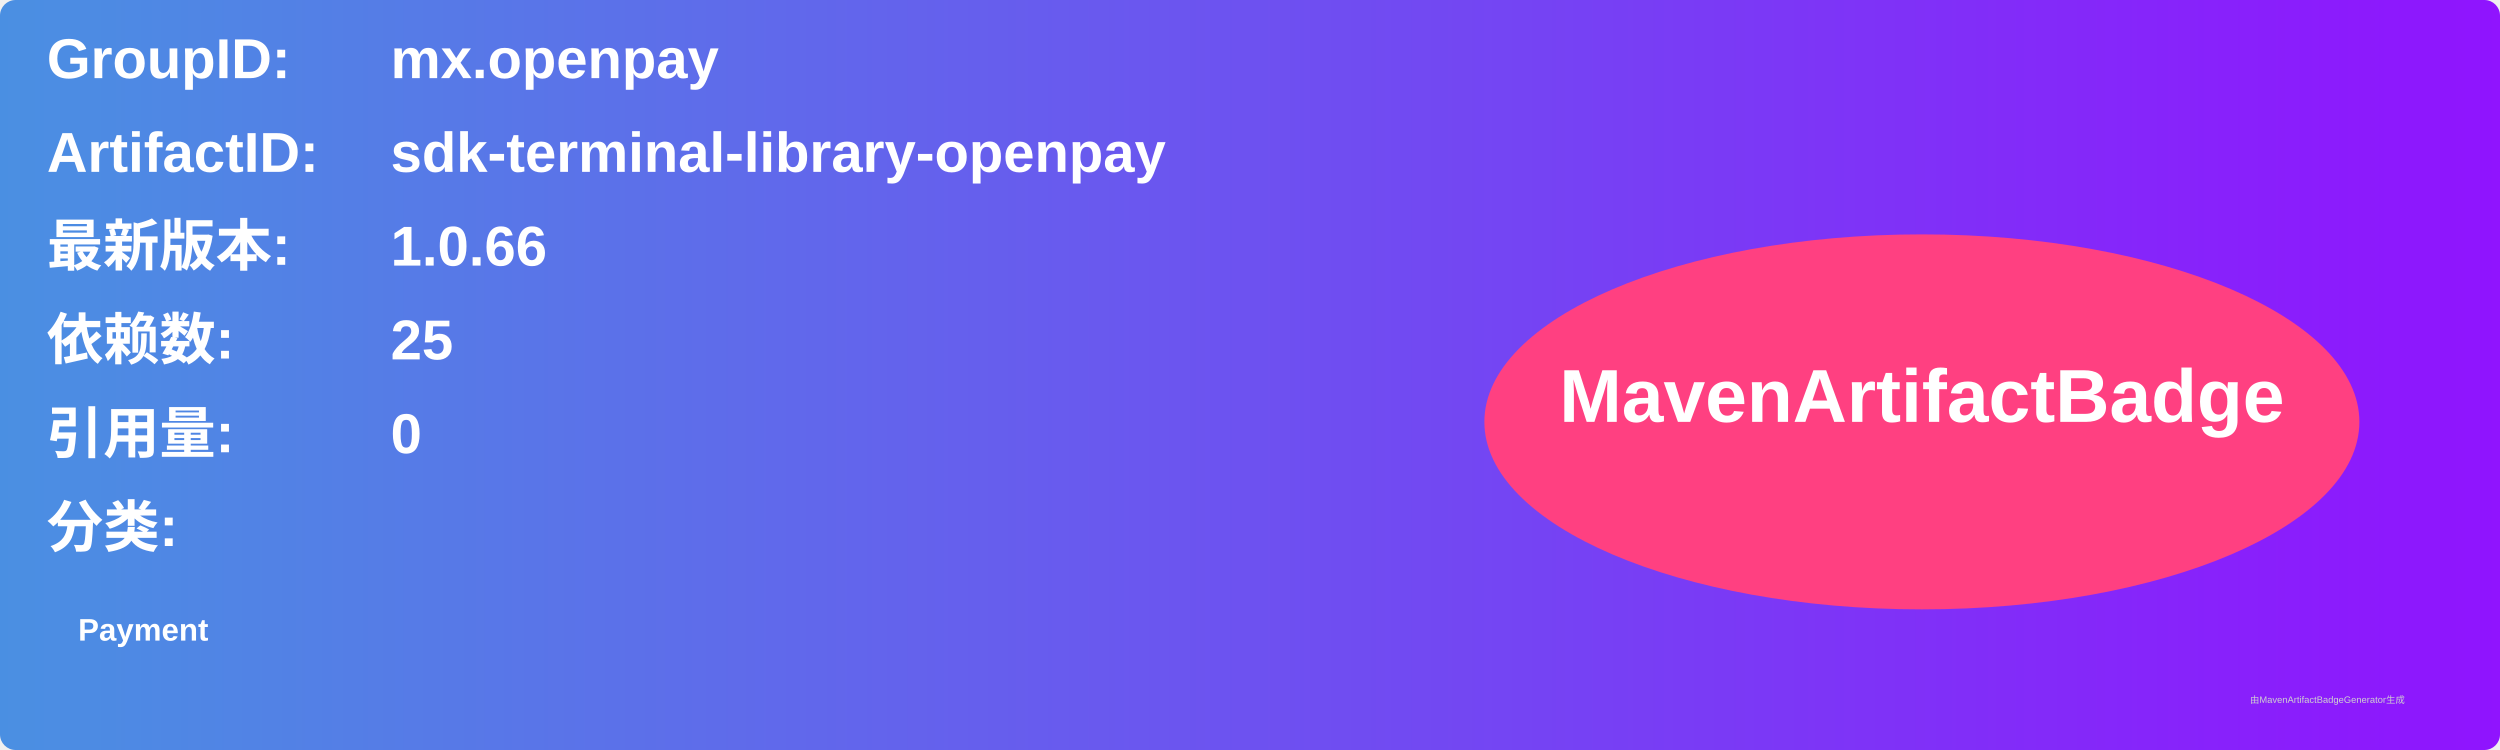
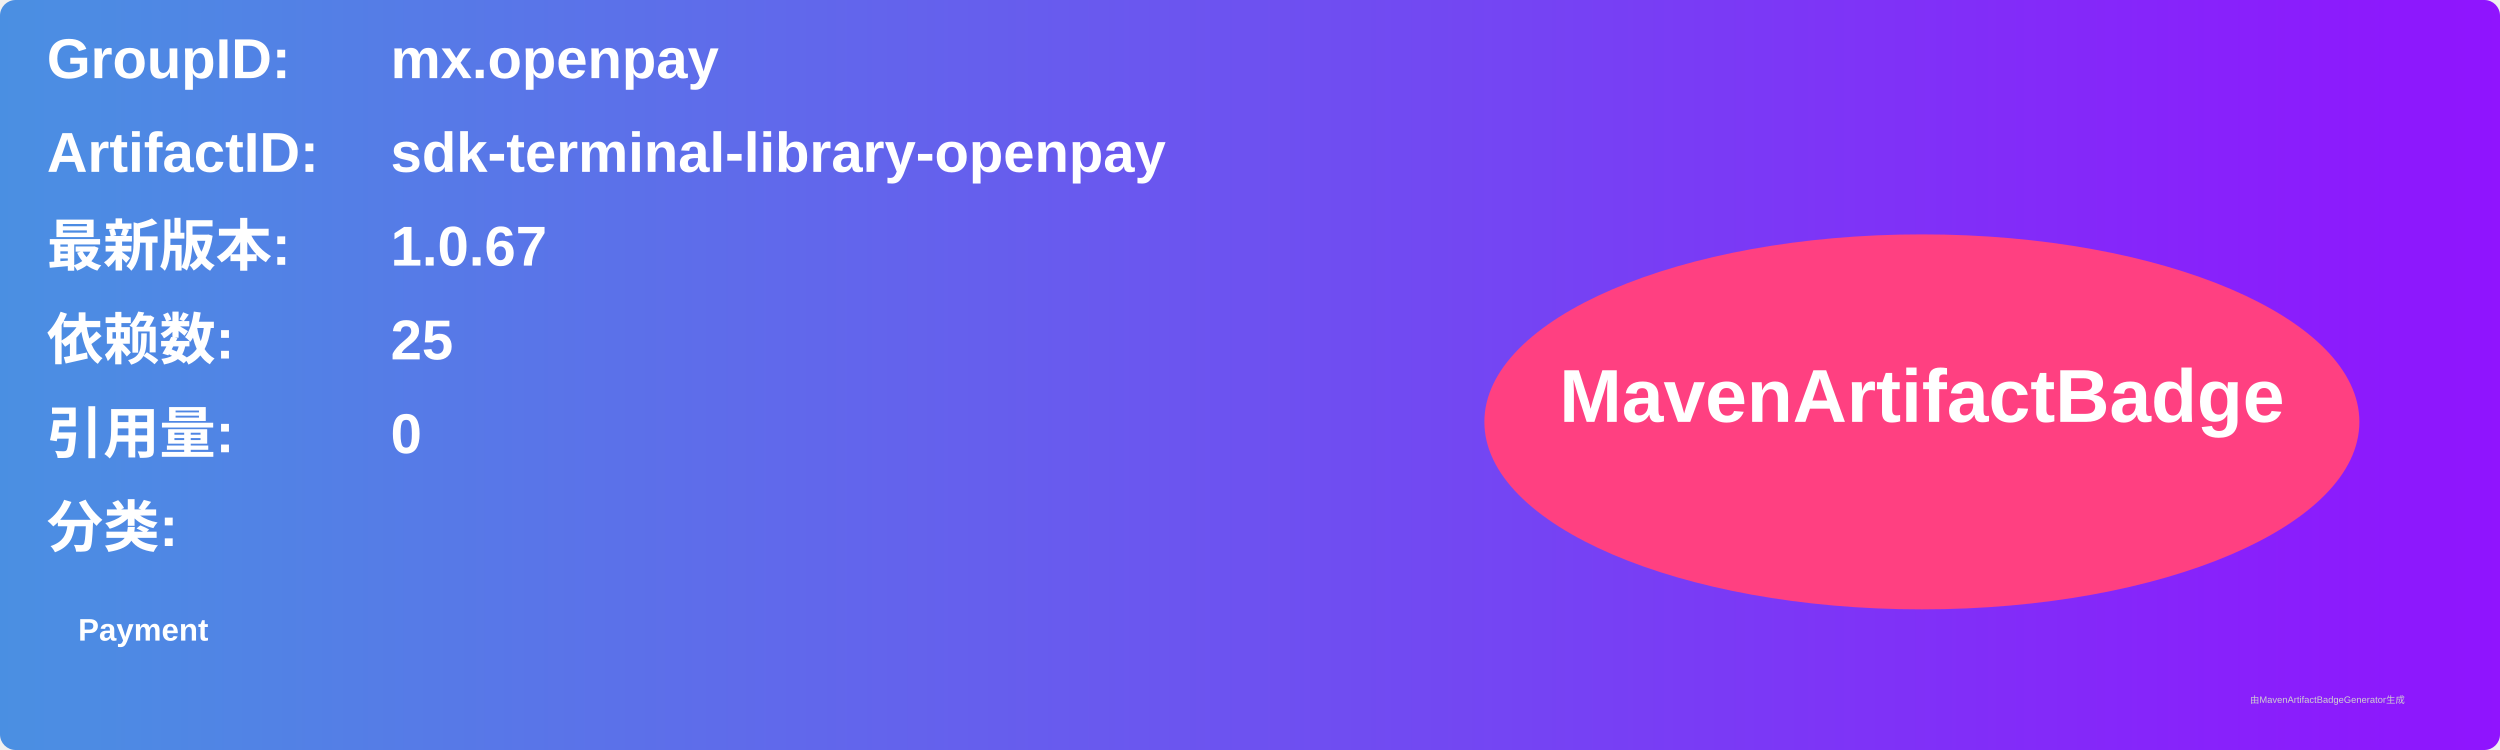
<svg xmlns="http://www.w3.org/2000/svg" width="800" height="240" viewBox="0 0 800 240">
  <linearGradient id="grad" x1="0%" y1="0%" x2="100%" y2="0%">
    <stop offset="0%" stop-color="#4a90e2" />
    <stop offset="100%" stop-color="#9013fe" />
  </linearGradient>
  <rect width="100%" height="100%" rx="5" ry="5" fill="url(#grad)" />
  <g transform="translate(15, 15)">
    <text x="0" y="10" font-family="Arial" font-size="18" fill="white" font-weight="bold" width="260">GroupID:</text>
    <text x="110" y="10" font-family="Arial" font-size="18" fill="white" font-weight="bold" width="460">mx.openpay</text>
    <text x="0" y="40" font-family="Arial" font-size="18" fill="white" font-weight="bold" width="260">ArtifactID:</text>
    <text x="110" y="40" font-family="Arial" font-size="18" fill="white" font-weight="bold" width="460">sdk-terminal-library-openpay</text>
    <text x="0" y="70" font-family="Arial" font-size="18" fill="white" font-weight="bold">最新版本:</text>
    <text x="110" y="70" font-family="Arial" font-size="18" fill="white" font-weight="bold">
-       <tspan font-weight="bold">1.0.66</tspan>
+       <tspan font-weight="bold">1.0.67</tspan>
    </text>
    <text x="0" y="100" font-family="Arial" font-size="18" fill="white" font-weight="bold">依赖数: </text>
    <text x="110" y="100" font-family="Arial" font-size="18" fill="white">
      <tspan font-weight="bold">25</tspan>
    </text>
    <text x="0" y="130" font-family="Arial" font-size="18" fill="white" font-weight="bold">引用量: </text>
    <text x="110" y="130" font-family="Arial" font-size="18" fill="white">
      <tspan font-weight="bold">0</tspan>
    </text>
    <text x="0" y="160" font-family="Arial" font-size="18" fill="white" font-weight="bold">分类:</text>
    <text x="10" y="190" font-family="Arial" font-size="10" fill="white">
      <tspan font-weight="bold">Payment</tspan>
    </text>
    <ellipse cx="600" cy="120" rx="140" ry="60" fill="#ff4081" />
    <text x="600" y="120" text-anchor="middle" font-family="Arial" font-size="24" fill="white" font-weight="bold">MavenArtifactBadge</text>
  </g>
  <text x="720" y="225" font-family="Arial" font-size="3" fill="#d0d0d0">由MavenArtifactBadgeGenerator生成</text>
</svg>
